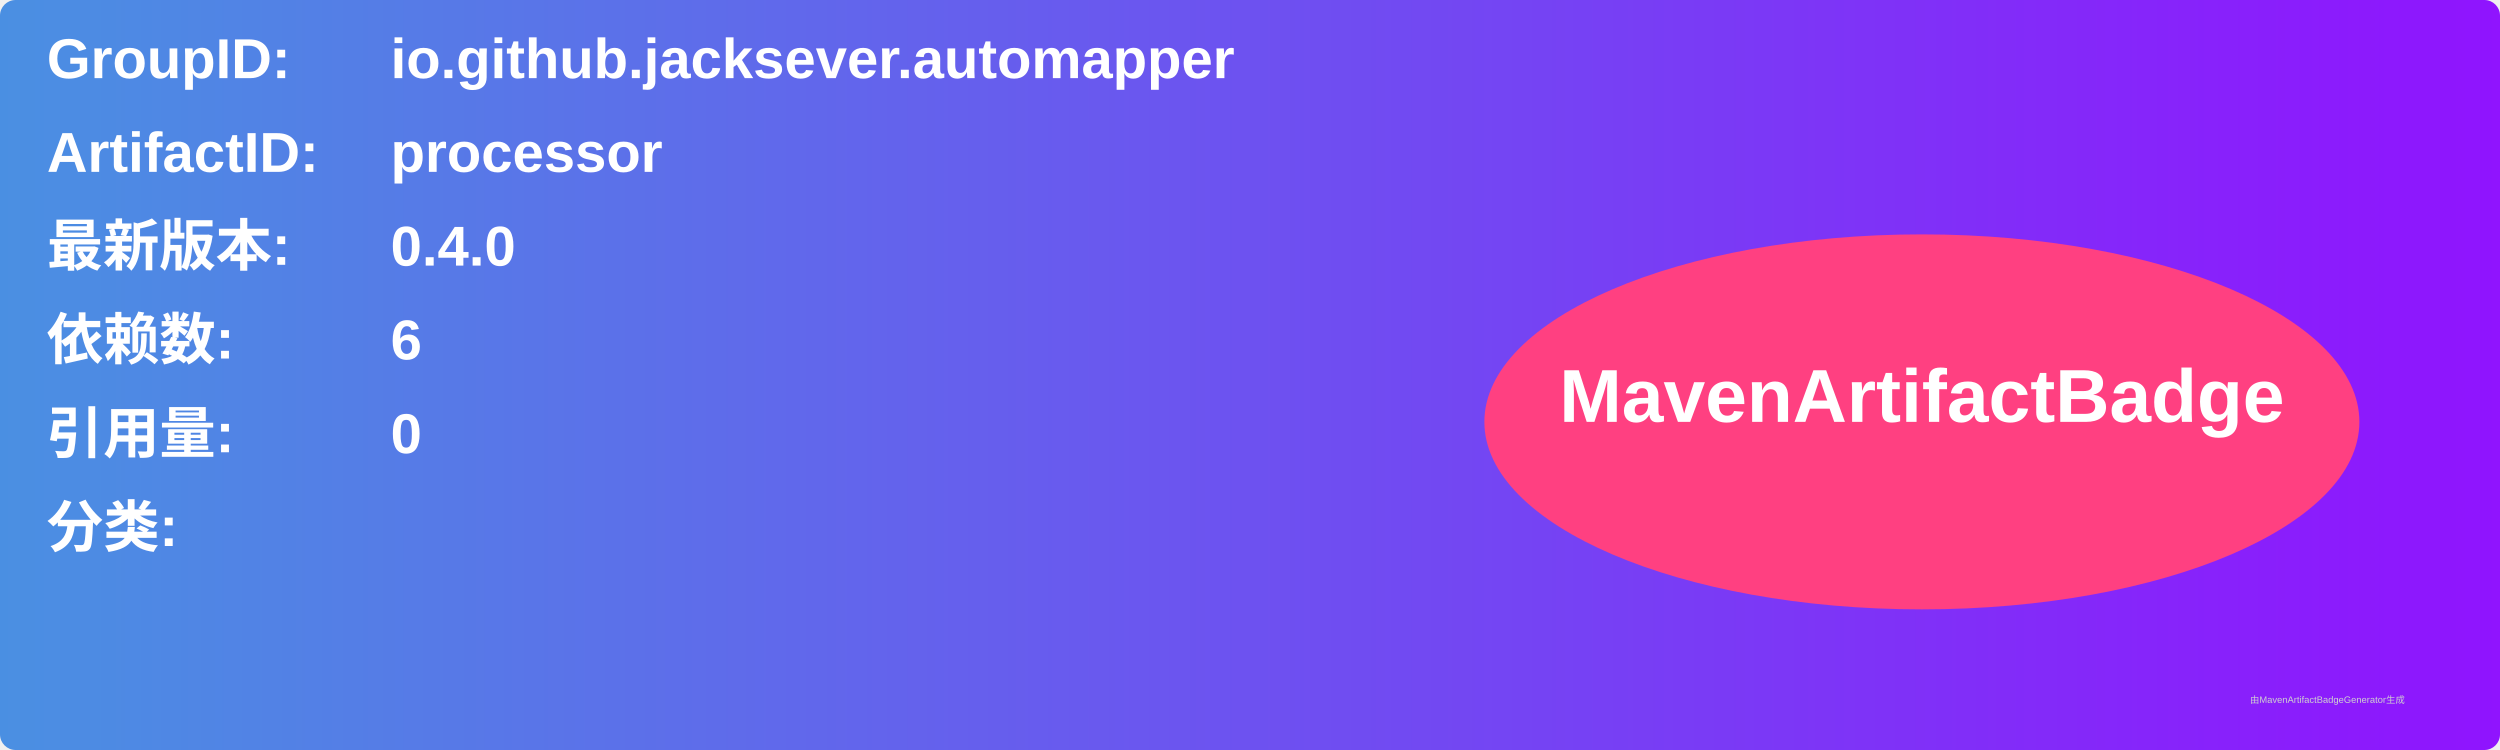
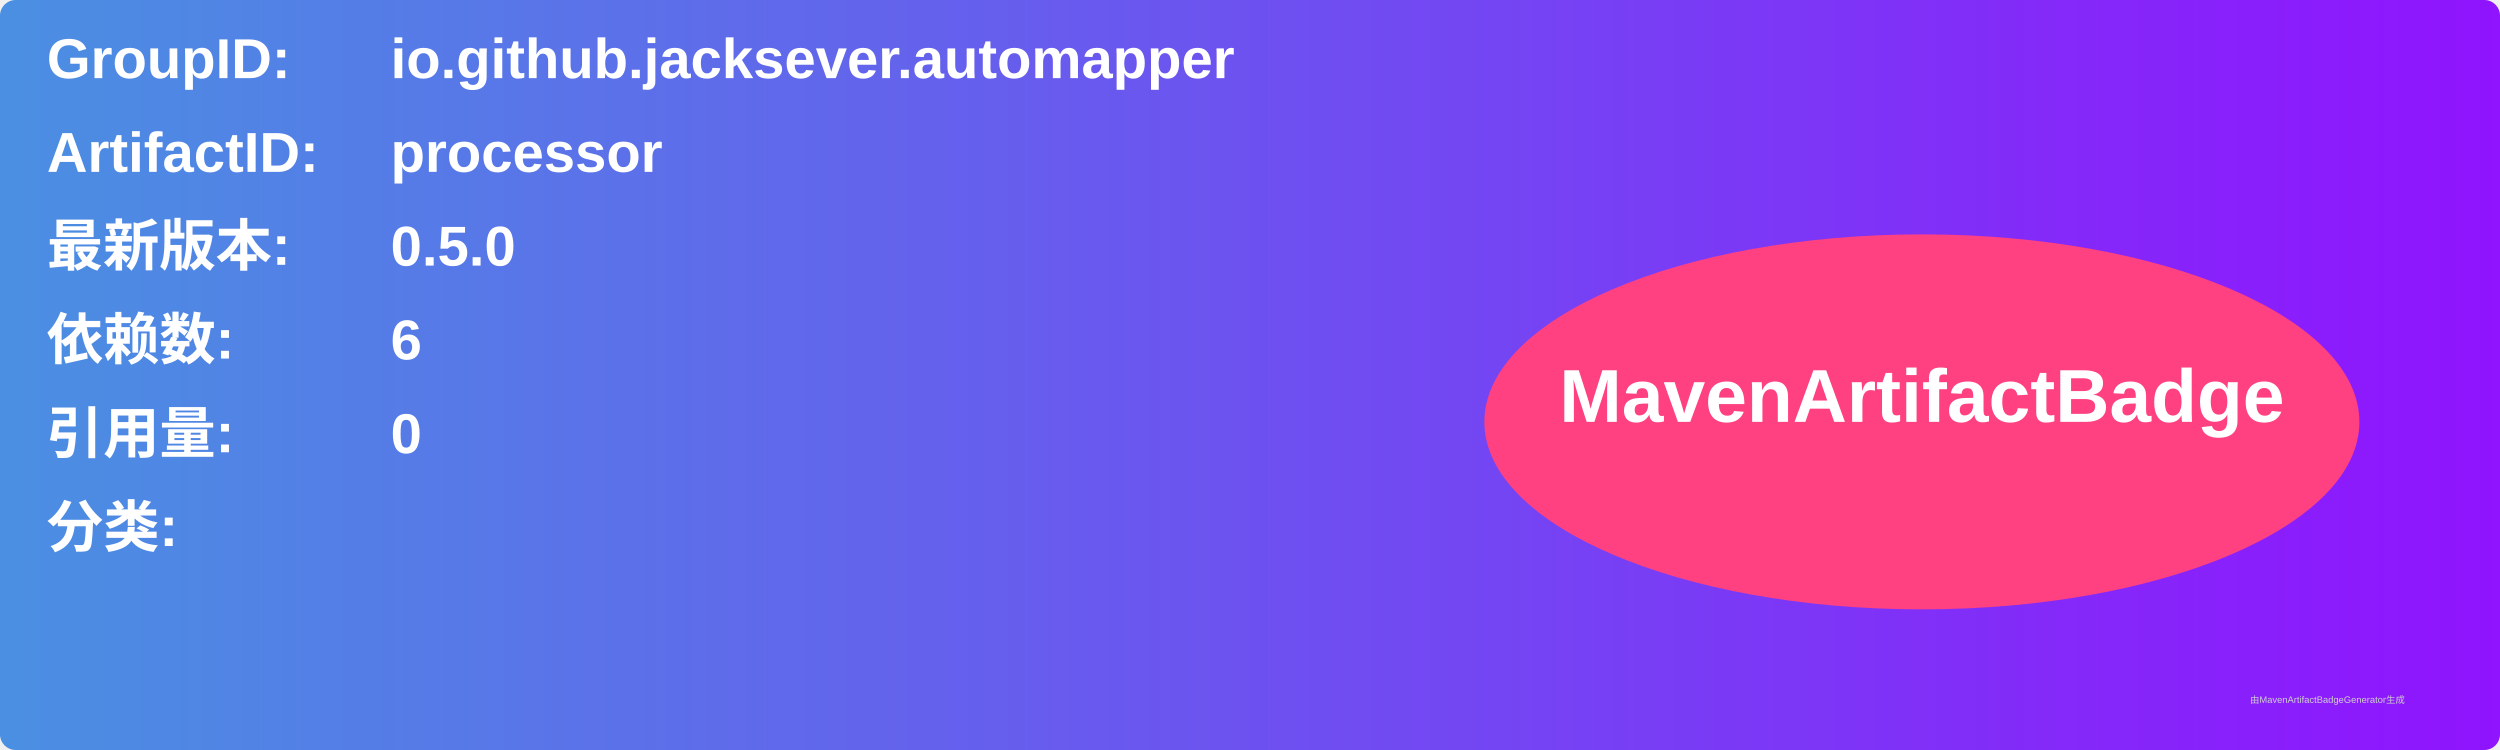
<svg xmlns="http://www.w3.org/2000/svg" width="800" height="240" viewBox="0 0 800 240">
  <linearGradient id="grad" x1="0%" y1="0%" x2="100%" y2="0%">
    <stop offset="0%" stop-color="#4a90e2" />
    <stop offset="100%" stop-color="#9013fe" />
  </linearGradient>
  <rect width="100%" height="100%" rx="5" ry="5" fill="url(#grad)" />
  <g transform="translate(15, 15)">
    <text x="0" y="10" font-family="Arial" font-size="18" fill="white" font-weight="bold" width="260">GroupID:</text>
    <text x="110" y="10" font-family="Arial" font-size="18" fill="white" font-weight="bold" width="460">io.github.jacksever.automapper</text>
    <text x="0" y="40" font-family="Arial" font-size="18" fill="white" font-weight="bold" width="260">ArtifactID:</text>
    <text x="110" y="40" font-family="Arial" font-size="18" fill="white" font-weight="bold" width="460">processor</text>
    <text x="0" y="70" font-family="Arial" font-size="18" fill="white" font-weight="bold">最新版本:</text>
    <text x="110" y="70" font-family="Arial" font-size="18" fill="white" font-weight="bold">
-       <tspan font-weight="bold">0.4.0</tspan>
+       <tspan font-weight="bold">0.5.0</tspan>
    </text>
    <text x="0" y="100" font-family="Arial" font-size="18" fill="white" font-weight="bold">依赖数: </text>
    <text x="110" y="100" font-family="Arial" font-size="18" fill="white">
      <tspan font-weight="bold">6</tspan>
    </text>
    <text x="0" y="130" font-family="Arial" font-size="18" fill="white" font-weight="bold">引用量: </text>
    <text x="110" y="130" font-family="Arial" font-size="18" fill="white">
      <tspan font-weight="bold">0</tspan>
    </text>
    <text x="0" y="160" font-family="Arial" font-size="18" fill="white" font-weight="bold">分类:</text>
    <text x="10" y="190" font-family="Arial" font-size="10" fill="white">
      <tspan font-weight="bold" />
    </text>
    <ellipse cx="600" cy="120" rx="140" ry="60" fill="#ff4081" />
    <text x="600" y="120" text-anchor="middle" font-family="Arial" font-size="24" fill="white" font-weight="bold">MavenArtifactBadge</text>
  </g>
  <text x="720" y="225" font-family="Arial" font-size="3" fill="#d0d0d0">由MavenArtifactBadgeGenerator生成</text>
</svg>
